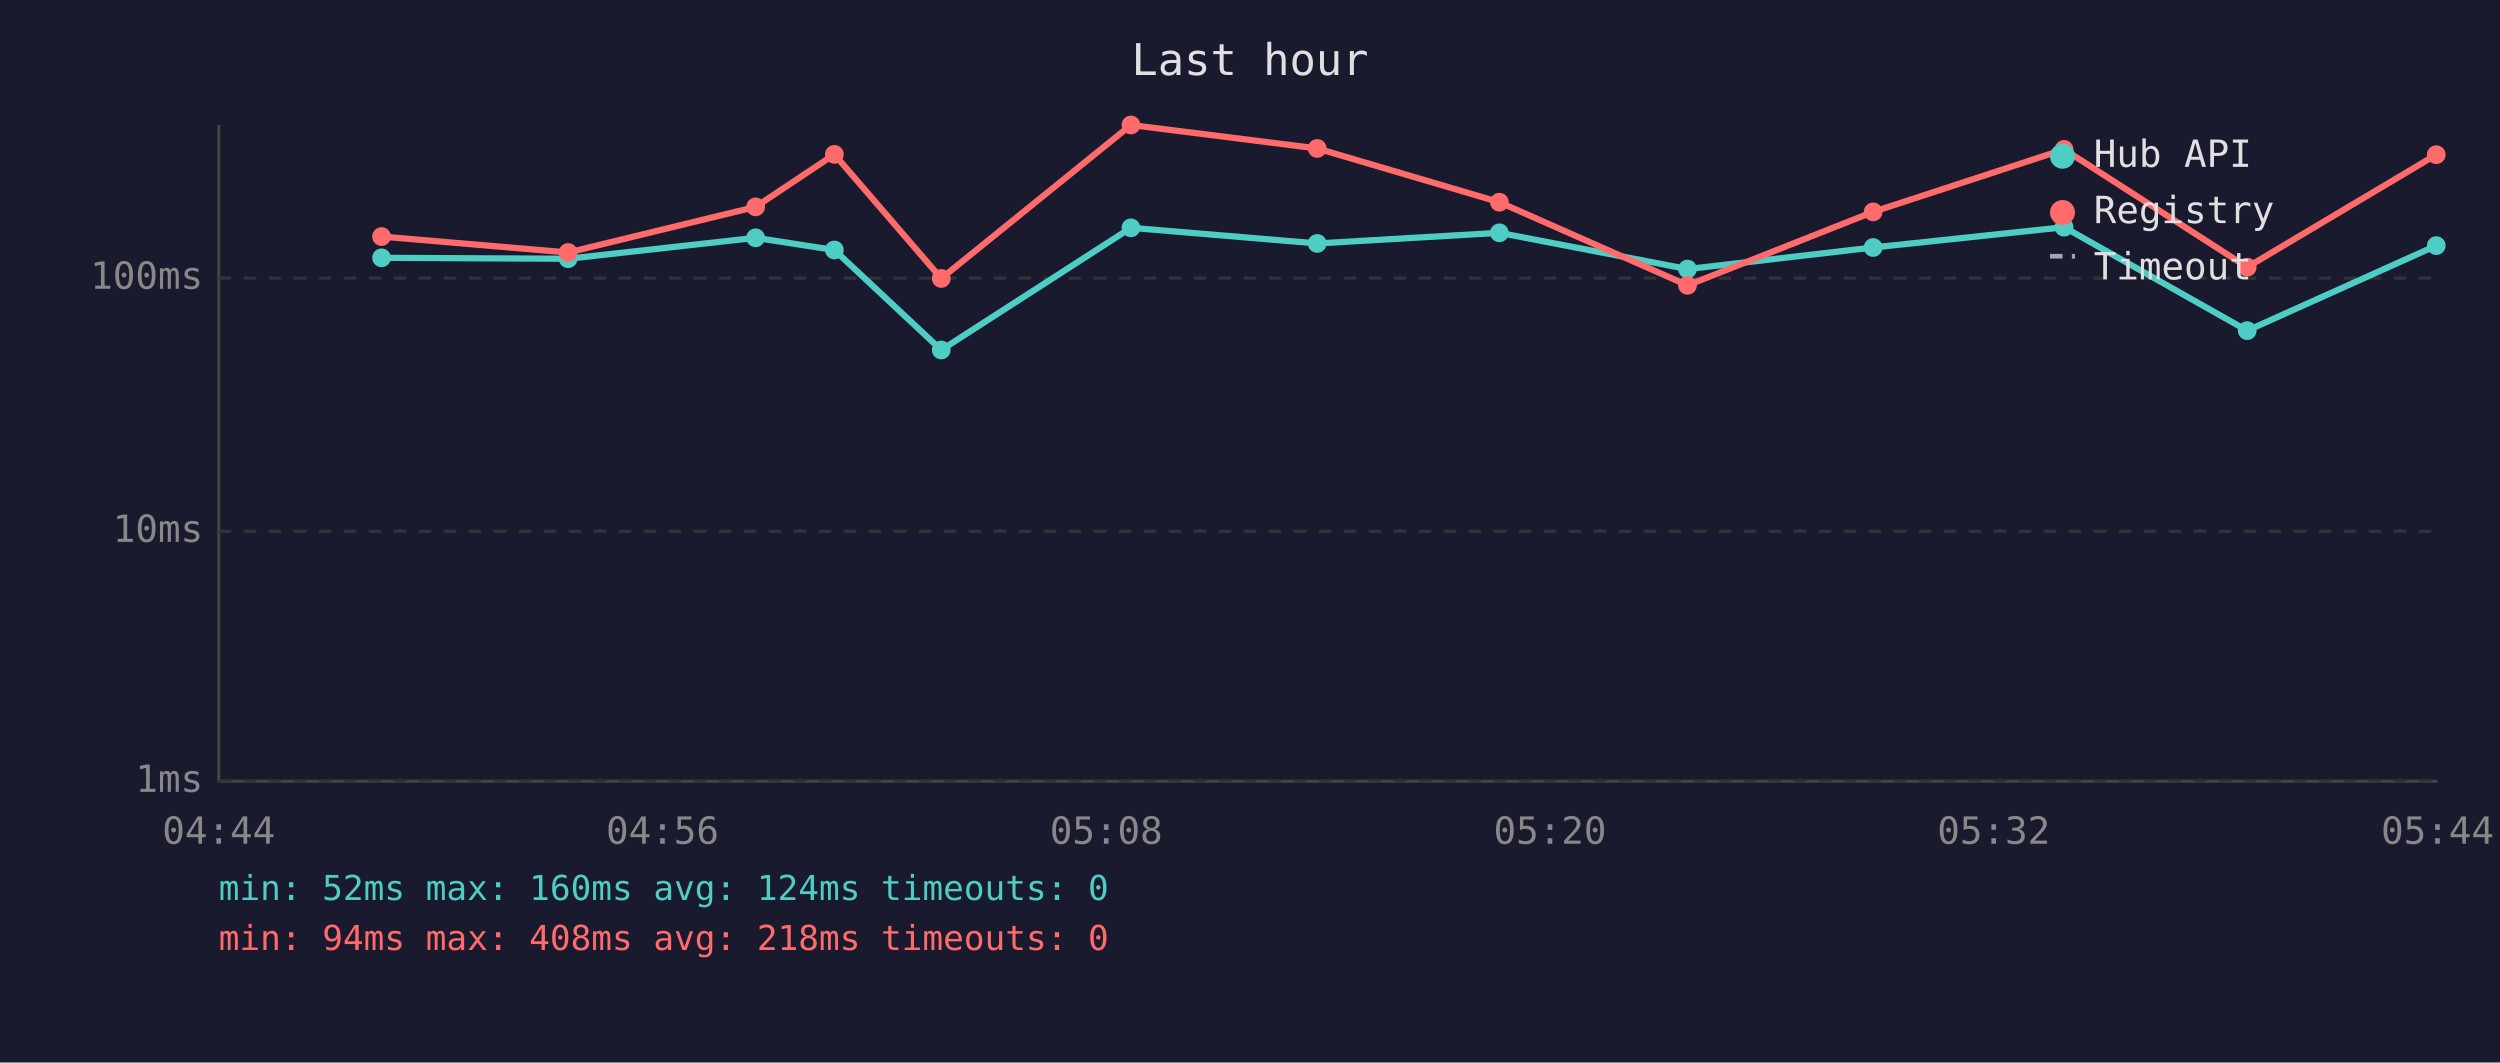
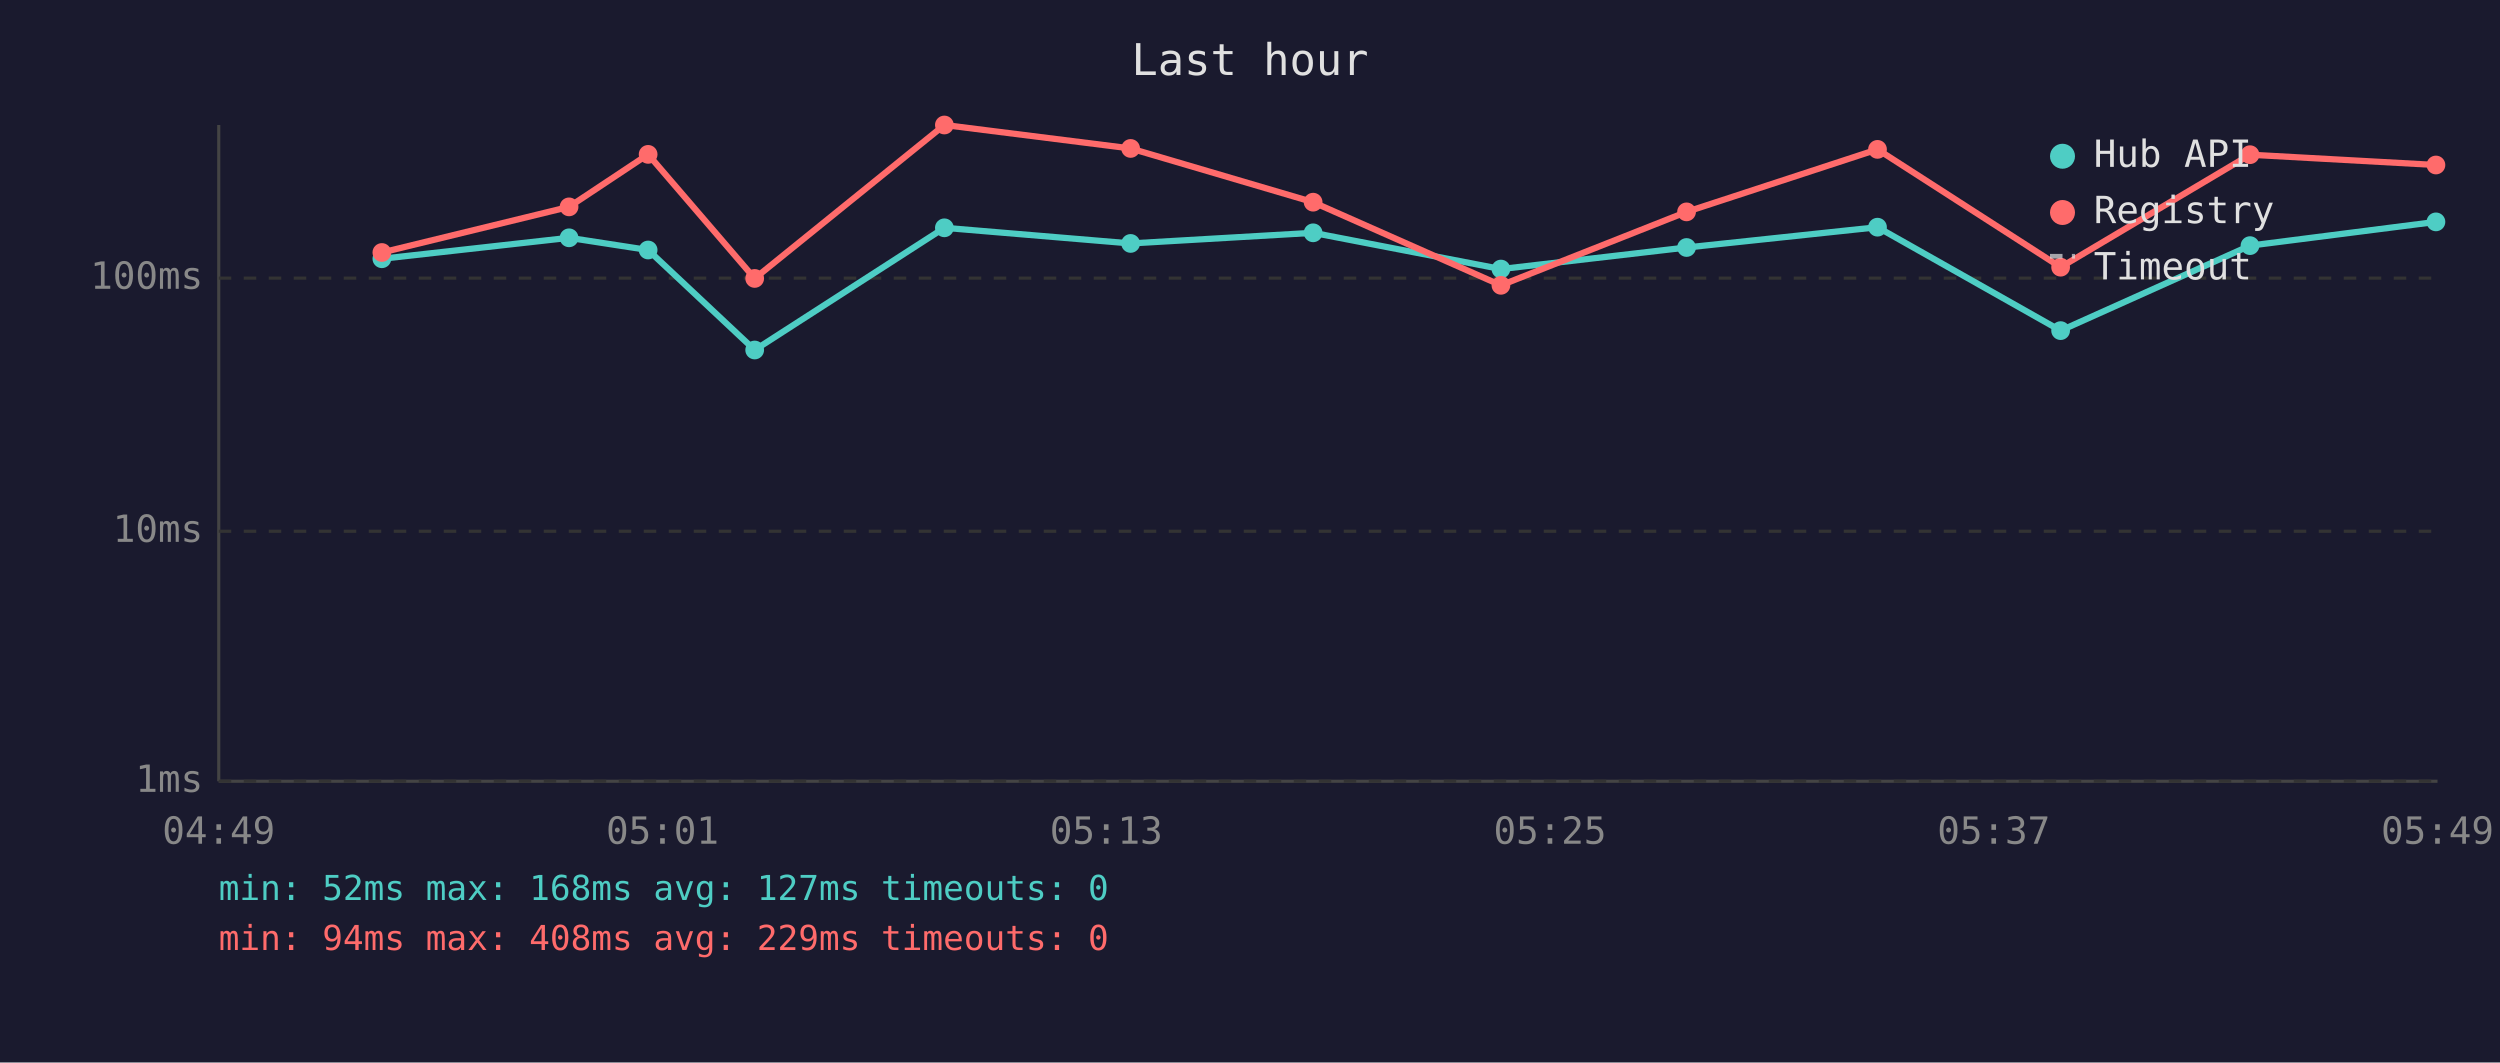
<svg xmlns="http://www.w3.org/2000/svg" viewBox="0 0 800 340" font-family="monospace" font-size="12">
  <rect width="800" height="340" fill="#1a1a2e" />
  <text x="400" y="24" fill="#e0e0e0" font-size="14" text-anchor="middle">Last hour</text>
  <line x1="70" y1="40" x2="70" y2="250" stroke="#444" stroke-width="1" />
  <line x1="70" y1="250" x2="780" y2="250" stroke="#444" stroke-width="1" />
  <line x1="70" y1="250" x2="780" y2="250" stroke="#333" stroke-width="1" stroke-dasharray="4" />
  <text x="65" y="250" fill="#888" text-anchor="end" dominant-baseline="middle">1ms</text>
  <line x1="70" y1="170" x2="780" y2="170" stroke="#333" stroke-width="1" stroke-dasharray="4" />
  <text x="65" y="170" fill="#888" text-anchor="end" dominant-baseline="middle">10ms</text>
  <line x1="70" y1="89" x2="780" y2="89" stroke="#333" stroke-width="1" stroke-dasharray="4" />
  <text x="65" y="89" fill="#888" text-anchor="end" dominant-baseline="middle">100ms</text>
-   <text x="70" y="270" fill="#888" text-anchor="middle">04:44</text>
-   <text x="212" y="270" fill="#888" text-anchor="middle">04:56</text>
-   <text x="354" y="270" fill="#888" text-anchor="middle">05:08</text>
-   <text x="496" y="270" fill="#888" text-anchor="middle">05:20</text>
-   <text x="638" y="270" fill="#888" text-anchor="middle">05:32</text>
-   <text x="780" y="270" fill="#888" text-anchor="middle">05:44</text>
-   <polyline points="122.1,82.5 181.8,82.8 241.8,76.1 267.0,80.0 301.2,112.0 361.9,72.9 421.5,77.9 479.8,74.5 540.0,86.1 599.4,79.2 660.5,72.7 719.1,105.8 779.6,78.6" fill="none" stroke="#4ecdc4" stroke-width="2" opacity="1" />
-   <circle cx="122.1" cy="82.5" r="3" fill="#4ecdc4" />
-   <circle cx="181.8" cy="82.8" r="3" fill="#4ecdc4" />
-   <circle cx="241.8" cy="76.1" r="3" fill="#4ecdc4" />
-   <circle cx="267.0" cy="80.0" r="3" fill="#4ecdc4" />
-   <circle cx="301.2" cy="112.0" r="3" fill="#4ecdc4" />
-   <circle cx="361.9" cy="72.9" r="3" fill="#4ecdc4" />
-   <circle cx="421.5" cy="77.9" r="3" fill="#4ecdc4" />
-   <circle cx="479.8" cy="74.5" r="3" fill="#4ecdc4" />
-   <circle cx="540.0" cy="86.1" r="3" fill="#4ecdc4" />
-   <circle cx="599.4" cy="79.2" r="3" fill="#4ecdc4" />
-   <circle cx="660.5" cy="72.7" r="3" fill="#4ecdc4" />
-   <circle cx="719.1" cy="105.8" r="3" fill="#4ecdc4" />
-   <circle cx="779.6" cy="78.6" r="3" fill="#4ecdc4" />
-   <polyline points="122.1,75.7 181.8,80.8 241.8,66.2 267.0,49.4 301.2,89.1 361.9,40.0 421.5,47.5 479.8,64.7 540.0,91.3 599.4,67.8 660.5,47.8 719.1,85.5 779.6,49.5" fill="none" stroke="#ff6b6b" stroke-width="2" opacity="1" />
-   <circle cx="122.1" cy="75.7" r="3" fill="#ff6b6b" />
-   <circle cx="181.8" cy="80.8" r="3" fill="#ff6b6b" />
-   <circle cx="241.8" cy="66.2" r="3" fill="#ff6b6b" />
-   <circle cx="267.0" cy="49.4" r="3" fill="#ff6b6b" />
-   <circle cx="301.2" cy="89.1" r="3" fill="#ff6b6b" />
-   <circle cx="361.9" cy="40.0" r="3" fill="#ff6b6b" />
-   <circle cx="421.5" cy="47.5" r="3" fill="#ff6b6b" />
-   <circle cx="479.8" cy="64.7" r="3" fill="#ff6b6b" />
-   <circle cx="540.0" cy="91.3" r="3" fill="#ff6b6b" />
-   <circle cx="599.4" cy="67.8" r="3" fill="#ff6b6b" />
-   <circle cx="660.5" cy="47.8" r="3" fill="#ff6b6b" />
-   <circle cx="719.1" cy="85.5" r="3" fill="#ff6b6b" />
-   <circle cx="779.6" cy="49.5" r="3" fill="#ff6b6b" />
+   <text x="70" y="270" fill="#888" text-anchor="middle">04:49</text>
+   <text x="212" y="270" fill="#888" text-anchor="middle">05:01</text>
+   <text x="354" y="270" fill="#888" text-anchor="middle">05:13</text>
+   <text x="496" y="270" fill="#888" text-anchor="middle">05:25</text>
+   <text x="638" y="270" fill="#888" text-anchor="middle">05:37</text>
+   <text x="780" y="270" fill="#888" text-anchor="middle">05:49</text>
+   <polyline points="122.2,82.8 182.1,76.1 207.4,80.0 241.5,112.0 302.2,72.9 361.8,77.9 420.2,74.5 480.3,86.1 539.7,79.2 600.8,72.7 659.4,105.8 720.0,78.6 779.5,71.0" fill="none" stroke="#4ecdc4" stroke-width="2" opacity="1" />
+   <circle cx="122.2" cy="82.8" r="3" fill="#4ecdc4" />
+   <circle cx="182.1" cy="76.1" r="3" fill="#4ecdc4" />
+   <circle cx="207.4" cy="80.0" r="3" fill="#4ecdc4" />
+   <circle cx="241.5" cy="112.0" r="3" fill="#4ecdc4" />
+   <circle cx="302.2" cy="72.9" r="3" fill="#4ecdc4" />
+   <circle cx="361.8" cy="77.9" r="3" fill="#4ecdc4" />
+   <circle cx="420.2" cy="74.5" r="3" fill="#4ecdc4" />
+   <circle cx="480.3" cy="86.1" r="3" fill="#4ecdc4" />
+   <circle cx="539.7" cy="79.2" r="3" fill="#4ecdc4" />
+   <circle cx="600.8" cy="72.7" r="3" fill="#4ecdc4" />
+   <circle cx="659.4" cy="105.8" r="3" fill="#4ecdc4" />
+   <circle cx="720.0" cy="78.6" r="3" fill="#4ecdc4" />
+   <circle cx="779.5" cy="71.0" r="3" fill="#4ecdc4" />
+   <polyline points="122.2,80.8 182.1,66.2 207.4,49.4 241.5,89.1 302.2,40.0 361.8,47.5 420.2,64.7 480.3,91.3 539.7,67.8 600.8,47.8 659.4,85.5 720.0,49.5 779.5,52.8" fill="none" stroke="#ff6b6b" stroke-width="2" opacity="1" />
+   <circle cx="122.2" cy="80.8" r="3" fill="#ff6b6b" />
+   <circle cx="182.1" cy="66.2" r="3" fill="#ff6b6b" />
+   <circle cx="207.4" cy="49.4" r="3" fill="#ff6b6b" />
+   <circle cx="241.5" cy="89.1" r="3" fill="#ff6b6b" />
+   <circle cx="302.2" cy="40.0" r="3" fill="#ff6b6b" />
+   <circle cx="361.8" cy="47.5" r="3" fill="#ff6b6b" />
+   <circle cx="420.2" cy="64.7" r="3" fill="#ff6b6b" />
+   <circle cx="480.3" cy="91.3" r="3" fill="#ff6b6b" />
+   <circle cx="539.7" cy="67.8" r="3" fill="#ff6b6b" />
+   <circle cx="600.8" cy="47.8" r="3" fill="#ff6b6b" />
+   <circle cx="659.4" cy="85.5" r="3" fill="#ff6b6b" />
+   <circle cx="720.0" cy="49.5" r="3" fill="#ff6b6b" />
+   <circle cx="779.5" cy="52.8" r="3" fill="#ff6b6b" />
  <circle cx="660" cy="50" r="4" fill="#4ecdc4" />
  <text x="670" y="50" fill="#e0e0e0" dominant-baseline="middle">Hub API</text>
  <circle cx="660" cy="68" r="4" fill="#ff6b6b" />
  <text x="670" y="68" fill="#e0e0e0" dominant-baseline="middle">Registry</text>
  <line x1="656" y1="82" x2="664" y2="82" stroke="#e0e0e0" stroke-width="1.5" stroke-dasharray="4,3" opacity="0.7" />
  <text x="670" y="86" fill="#e0e0e0" dominant-baseline="middle">Timeout</text>
-   <text x="70" y="288" fill="#4ecdc4" font-size="11">min: 52ms  max: 160ms  avg: 124ms  timeouts: 0</text>
-   <text x="70" y="304" fill="#ff6b6b" font-size="11">min: 94ms  max: 408ms  avg: 218ms  timeouts: 0</text>
+   <text x="70" y="288" fill="#4ecdc4" font-size="11">min: 52ms  max: 168ms  avg: 127ms  timeouts: 0</text>
+   <text x="70" y="304" fill="#ff6b6b" font-size="11">min: 94ms  max: 408ms  avg: 229ms  timeouts: 0</text>
</svg>
